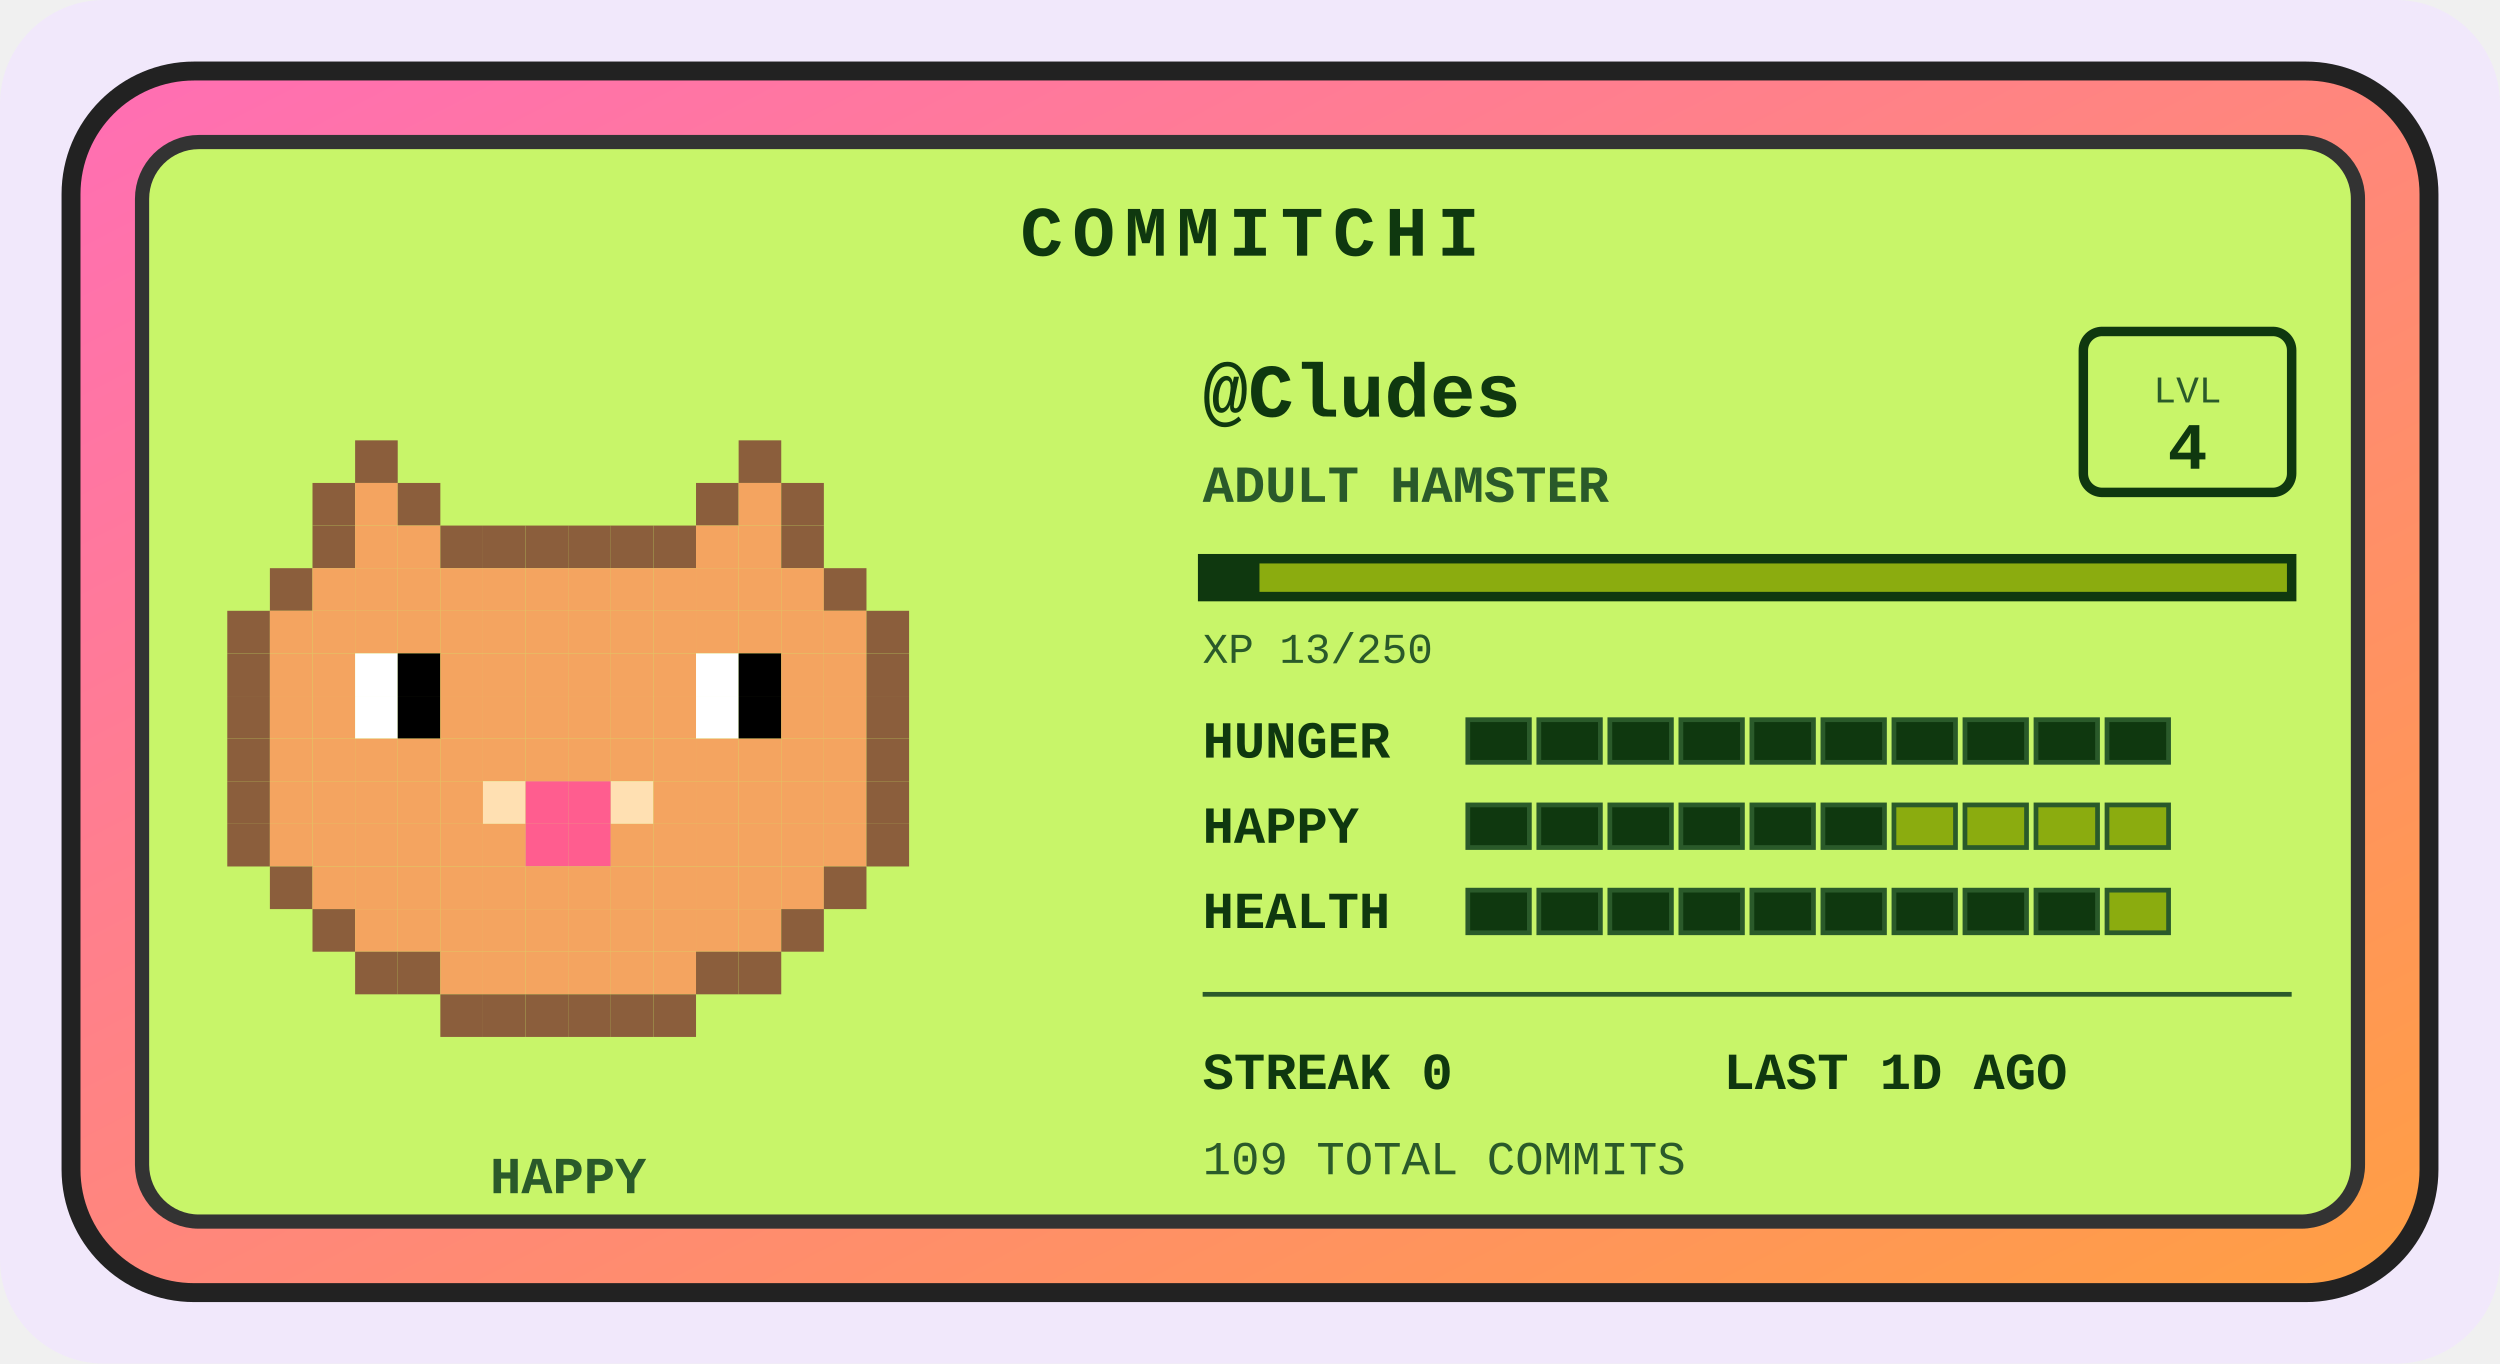
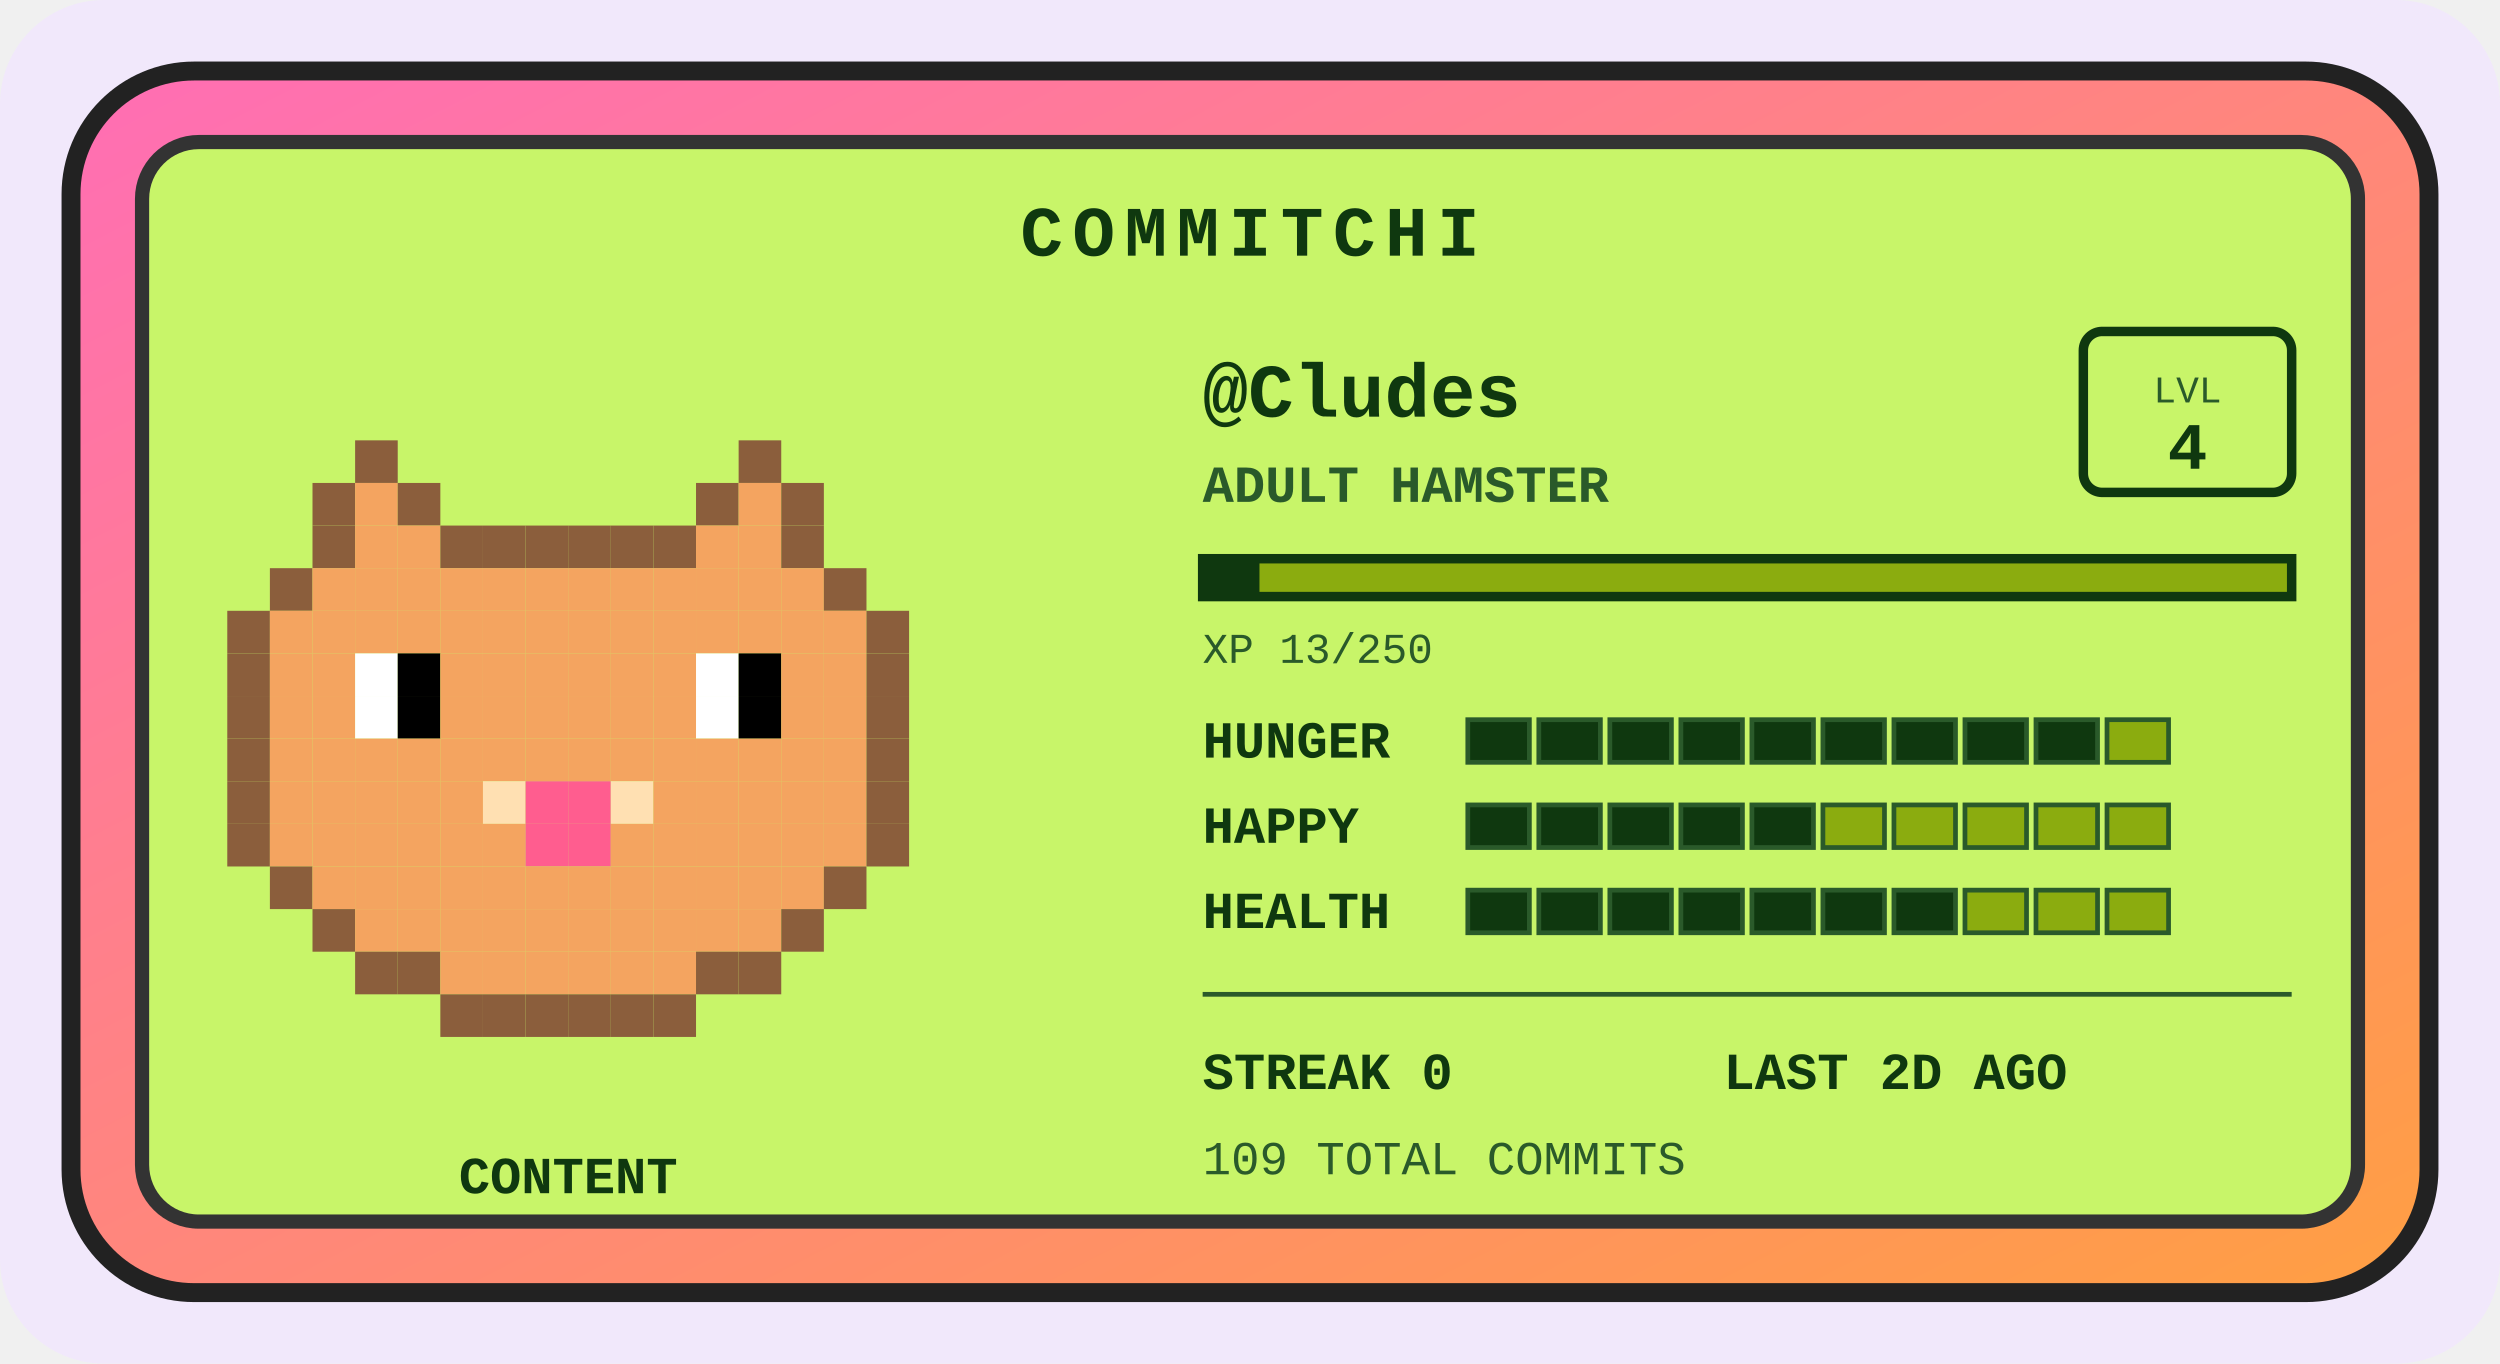
<svg xmlns="http://www.w3.org/2000/svg" width="528" height="288" viewBox="0 0 528 288" role="img" aria-label="Commitchi pet for Cludes">
  <defs>
    <linearGradient id="shell" x1="0" y1="0" x2="1" y2="1">
      <stop offset="0" stop-color="#ff6eb4" />
      <stop offset="1" stop-color="#ff9f43" />
    </linearGradient>
  </defs>
  <rect x="0" y="0" width="528" height="288" rx="22" fill="#f1e8fb" />
  <g transform="translate(14, 14)">
    <rect x="1" y="1" width="498" height="258" rx="26" fill="url(#shell)" stroke="#222" stroke-width="4" />
    <rect x="16" y="16" width="468" height="228" rx="12" fill="#c8f569" stroke="#333" stroke-width="3" />
    <text x="250" y="40" text-anchor="middle" font-family="'Courier New',monospace" font-size="15" font-weight="bold" letter-spacing="2" fill="#0f380f">COMMITCHI</text>
    <g>
      <rect x="61" y="79" width="9" height="9" fill="#8b5e3c" />
      <rect x="142" y="79" width="9" height="9" fill="#8b5e3c" />
      <rect x="52" y="88" width="9" height="9" fill="#8b5e3c" />
      <rect x="61" y="88" width="9" height="9" fill="#f4a460" />
      <rect x="70" y="88" width="9" height="9" fill="#8b5e3c" />
      <rect x="133" y="88" width="9" height="9" fill="#8b5e3c" />
      <rect x="142" y="88" width="9" height="9" fill="#f4a460" />
      <rect x="151" y="88" width="9" height="9" fill="#8b5e3c" />
      <rect x="52" y="97" width="9" height="9" fill="#8b5e3c" />
      <rect x="61" y="97" width="9" height="9" fill="#f4a460" />
      <rect x="70" y="97" width="9" height="9" fill="#f4a460" />
      <rect x="79" y="97" width="9" height="9" fill="#8b5e3c" />
      <rect x="88" y="97" width="9" height="9" fill="#8b5e3c" />
      <rect x="97" y="97" width="9" height="9" fill="#8b5e3c" />
      <rect x="106" y="97" width="9" height="9" fill="#8b5e3c" />
      <rect x="115" y="97" width="9" height="9" fill="#8b5e3c" />
      <rect x="124" y="97" width="9" height="9" fill="#8b5e3c" />
      <rect x="133" y="97" width="9" height="9" fill="#f4a460" />
      <rect x="142" y="97" width="9" height="9" fill="#f4a460" />
      <rect x="151" y="97" width="9" height="9" fill="#8b5e3c" />
      <rect x="43" y="106" width="9" height="9" fill="#8b5e3c" />
      <rect x="52" y="106" width="9" height="9" fill="#f4a460" />
      <rect x="61" y="106" width="9" height="9" fill="#f4a460" />
      <rect x="70" y="106" width="9" height="9" fill="#f4a460" />
      <rect x="79" y="106" width="9" height="9" fill="#f4a460" />
      <rect x="88" y="106" width="9" height="9" fill="#f4a460" />
      <rect x="97" y="106" width="9" height="9" fill="#f4a460" />
      <rect x="106" y="106" width="9" height="9" fill="#f4a460" />
      <rect x="115" y="106" width="9" height="9" fill="#f4a460" />
      <rect x="124" y="106" width="9" height="9" fill="#f4a460" />
      <rect x="133" y="106" width="9" height="9" fill="#f4a460" />
      <rect x="142" y="106" width="9" height="9" fill="#f4a460" />
      <rect x="151" y="106" width="9" height="9" fill="#f4a460" />
      <rect x="160" y="106" width="9" height="9" fill="#8b5e3c" />
      <rect x="34" y="115" width="9" height="9" fill="#8b5e3c" />
      <rect x="43" y="115" width="9" height="9" fill="#f4a460" />
      <rect x="52" y="115" width="9" height="9" fill="#f4a460" />
      <rect x="61" y="115" width="9" height="9" fill="#f4a460" />
      <rect x="70" y="115" width="9" height="9" fill="#f4a460" />
      <rect x="79" y="115" width="9" height="9" fill="#f4a460" />
      <rect x="88" y="115" width="9" height="9" fill="#f4a460" />
      <rect x="97" y="115" width="9" height="9" fill="#f4a460" />
      <rect x="106" y="115" width="9" height="9" fill="#f4a460" />
      <rect x="115" y="115" width="9" height="9" fill="#f4a460" />
      <rect x="124" y="115" width="9" height="9" fill="#f4a460" />
      <rect x="133" y="115" width="9" height="9" fill="#f4a460" />
      <rect x="142" y="115" width="9" height="9" fill="#f4a460" />
      <rect x="151" y="115" width="9" height="9" fill="#f4a460" />
      <rect x="160" y="115" width="9" height="9" fill="#f4a460" />
      <rect x="169" y="115" width="9" height="9" fill="#8b5e3c" />
      <rect x="34" y="124" width="9" height="9" fill="#8b5e3c" />
      <rect x="43" y="124" width="9" height="9" fill="#f4a460" />
      <rect x="52" y="124" width="9" height="9" fill="#f4a460" />
      <rect x="61" y="124" width="9" height="9" fill="#ffffff" />
      <rect x="70" y="124" width="9" height="9" fill="#000000" />
      <rect x="79" y="124" width="9" height="9" fill="#f4a460" />
      <rect x="88" y="124" width="9" height="9" fill="#f4a460" />
      <rect x="97" y="124" width="9" height="9" fill="#f4a460" />
      <rect x="106" y="124" width="9" height="9" fill="#f4a460" />
      <rect x="115" y="124" width="9" height="9" fill="#f4a460" />
      <rect x="124" y="124" width="9" height="9" fill="#f4a460" />
      <rect x="133" y="124" width="9" height="9" fill="#ffffff" />
      <rect x="142" y="124" width="9" height="9" fill="#000000" />
      <rect x="151" y="124" width="9" height="9" fill="#f4a460" />
      <rect x="160" y="124" width="9" height="9" fill="#f4a460" />
      <rect x="169" y="124" width="9" height="9" fill="#8b5e3c" />
      <rect x="34" y="133" width="9" height="9" fill="#8b5e3c" />
      <rect x="43" y="133" width="9" height="9" fill="#f4a460" />
      <rect x="52" y="133" width="9" height="9" fill="#f4a460" />
      <rect x="61" y="133" width="9" height="9" fill="#ffffff" />
      <rect x="70" y="133" width="9" height="9" fill="#000000" />
      <rect x="79" y="133" width="9" height="9" fill="#f4a460" />
      <rect x="88" y="133" width="9" height="9" fill="#f4a460" />
      <rect x="97" y="133" width="9" height="9" fill="#f4a460" />
      <rect x="106" y="133" width="9" height="9" fill="#f4a460" />
      <rect x="115" y="133" width="9" height="9" fill="#f4a460" />
      <rect x="124" y="133" width="9" height="9" fill="#f4a460" />
      <rect x="133" y="133" width="9" height="9" fill="#ffffff" />
      <rect x="142" y="133" width="9" height="9" fill="#000000" />
      <rect x="151" y="133" width="9" height="9" fill="#f4a460" />
      <rect x="160" y="133" width="9" height="9" fill="#f4a460" />
      <rect x="169" y="133" width="9" height="9" fill="#8b5e3c" />
      <rect x="34" y="142" width="9" height="9" fill="#8b5e3c" />
      <rect x="43" y="142" width="9" height="9" fill="#f4a460" />
      <rect x="52" y="142" width="9" height="9" fill="#f4a460" />
      <rect x="61" y="142" width="9" height="9" fill="#f4a460" />
      <rect x="70" y="142" width="9" height="9" fill="#f4a460" />
      <rect x="79" y="142" width="9" height="9" fill="#f4a460" />
      <rect x="88" y="142" width="9" height="9" fill="#f4a460" />
      <rect x="97" y="142" width="9" height="9" fill="#f4a460" />
      <rect x="106" y="142" width="9" height="9" fill="#f4a460" />
      <rect x="115" y="142" width="9" height="9" fill="#f4a460" />
      <rect x="124" y="142" width="9" height="9" fill="#f4a460" />
      <rect x="133" y="142" width="9" height="9" fill="#f4a460" />
      <rect x="142" y="142" width="9" height="9" fill="#f4a460" />
      <rect x="151" y="142" width="9" height="9" fill="#f4a460" />
      <rect x="160" y="142" width="9" height="9" fill="#f4a460" />
      <rect x="169" y="142" width="9" height="9" fill="#8b5e3c" />
      <rect x="34" y="151" width="9" height="9" fill="#8b5e3c" />
      <rect x="43" y="151" width="9" height="9" fill="#f4a460" />
      <rect x="52" y="151" width="9" height="9" fill="#f4a460" />
      <rect x="61" y="151" width="9" height="9" fill="#f4a460" />
      <rect x="70" y="151" width="9" height="9" fill="#f4a460" />
      <rect x="79" y="151" width="9" height="9" fill="#f4a460" />
      <rect x="88" y="151" width="9" height="9" fill="#ffe0b2" />
      <rect x="97" y="151" width="9" height="9" fill="#ff5d8f" />
      <rect x="106" y="151" width="9" height="9" fill="#ff5d8f" />
      <rect x="115" y="151" width="9" height="9" fill="#ffe0b2" />
      <rect x="124" y="151" width="9" height="9" fill="#f4a460" />
      <rect x="133" y="151" width="9" height="9" fill="#f4a460" />
      <rect x="142" y="151" width="9" height="9" fill="#f4a460" />
      <rect x="151" y="151" width="9" height="9" fill="#f4a460" />
      <rect x="160" y="151" width="9" height="9" fill="#f4a460" />
      <rect x="169" y="151" width="9" height="9" fill="#8b5e3c" />
      <rect x="34" y="160" width="9" height="9" fill="#8b5e3c" />
      <rect x="43" y="160" width="9" height="9" fill="#f4a460" />
      <rect x="52" y="160" width="9" height="9" fill="#f4a460" />
      <rect x="61" y="160" width="9" height="9" fill="#f4a460" />
      <rect x="70" y="160" width="9" height="9" fill="#f4a460" />
      <rect x="79" y="160" width="9" height="9" fill="#f4a460" />
      <rect x="88" y="160" width="9" height="9" fill="#f4a460" />
      <rect x="97" y="160" width="9" height="9" fill="#ff5d8f" />
      <rect x="106" y="160" width="9" height="9" fill="#ff5d8f" />
      <rect x="115" y="160" width="9" height="9" fill="#f4a460" />
      <rect x="124" y="160" width="9" height="9" fill="#f4a460" />
      <rect x="133" y="160" width="9" height="9" fill="#f4a460" />
      <rect x="142" y="160" width="9" height="9" fill="#f4a460" />
      <rect x="151" y="160" width="9" height="9" fill="#f4a460" />
      <rect x="160" y="160" width="9" height="9" fill="#f4a460" />
      <rect x="169" y="160" width="9" height="9" fill="#8b5e3c" />
      <rect x="43" y="169" width="9" height="9" fill="#8b5e3c" />
      <rect x="52" y="169" width="9" height="9" fill="#f4a460" />
      <rect x="61" y="169" width="9" height="9" fill="#f4a460" />
      <rect x="70" y="169" width="9" height="9" fill="#f4a460" />
      <rect x="79" y="169" width="9" height="9" fill="#f4a460" />
      <rect x="88" y="169" width="9" height="9" fill="#f4a460" />
      <rect x="97" y="169" width="9" height="9" fill="#f4a460" />
      <rect x="106" y="169" width="9" height="9" fill="#f4a460" />
      <rect x="115" y="169" width="9" height="9" fill="#f4a460" />
      <rect x="124" y="169" width="9" height="9" fill="#f4a460" />
      <rect x="133" y="169" width="9" height="9" fill="#f4a460" />
      <rect x="142" y="169" width="9" height="9" fill="#f4a460" />
      <rect x="151" y="169" width="9" height="9" fill="#f4a460" />
      <rect x="160" y="169" width="9" height="9" fill="#8b5e3c" />
      <rect x="52" y="178" width="9" height="9" fill="#8b5e3c" />
      <rect x="61" y="178" width="9" height="9" fill="#f4a460" />
      <rect x="70" y="178" width="9" height="9" fill="#f4a460" />
      <rect x="79" y="178" width="9" height="9" fill="#f4a460" />
      <rect x="88" y="178" width="9" height="9" fill="#f4a460" />
      <rect x="97" y="178" width="9" height="9" fill="#f4a460" />
      <rect x="106" y="178" width="9" height="9" fill="#f4a460" />
      <rect x="115" y="178" width="9" height="9" fill="#f4a460" />
      <rect x="124" y="178" width="9" height="9" fill="#f4a460" />
      <rect x="133" y="178" width="9" height="9" fill="#f4a460" />
      <rect x="142" y="178" width="9" height="9" fill="#f4a460" />
      <rect x="151" y="178" width="9" height="9" fill="#8b5e3c" />
      <rect x="61" y="187" width="9" height="9" fill="#8b5e3c" />
      <rect x="70" y="187" width="9" height="9" fill="#8b5e3c" />
      <rect x="79" y="187" width="9" height="9" fill="#f4a460" />
      <rect x="88" y="187" width="9" height="9" fill="#f4a460" />
      <rect x="97" y="187" width="9" height="9" fill="#f4a460" />
      <rect x="106" y="187" width="9" height="9" fill="#f4a460" />
      <rect x="115" y="187" width="9" height="9" fill="#f4a460" />
      <rect x="124" y="187" width="9" height="9" fill="#f4a460" />
      <rect x="133" y="187" width="9" height="9" fill="#8b5e3c" />
      <rect x="142" y="187" width="9" height="9" fill="#8b5e3c" />
      <rect x="79" y="196" width="9" height="9" fill="#8b5e3c" />
      <rect x="88" y="196" width="9" height="9" fill="#8b5e3c" />
      <rect x="97" y="196" width="9" height="9" fill="#8b5e3c" />
      <rect x="106" y="196" width="9" height="9" fill="#8b5e3c" />
      <rect x="115" y="196" width="9" height="9" fill="#8b5e3c" />
      <rect x="124" y="196" width="9" height="9" fill="#8b5e3c" />
      <animateTransform attributeName="transform" type="translate" values="0 0; 0 -5; 0 0" dur="3s" repeatCount="indefinite" />
    </g>
-     <text x="106" y="238" text-anchor="middle" font-family="'Courier New',monospace" font-size="11" font-weight="bold" fill="#2a5a2a">HAPPY</text>
+     <text x="106" y="238" text-anchor="middle" font-family="'Courier New',monospace" font-size="11" font-weight="bold" fill="#0f380f">CONTENT</text>
    <text x="240" y="74" font-family="'Courier New',monospace" font-size="16" font-weight="bold" fill="#0f380f">@Cludes</text>
    <text x="240" y="92" font-family="'Courier New',monospace" font-size="11" font-weight="bold" fill="#2a5a2a">ADULT HAMSTER</text>
    <rect x="426" y="56" width="44" height="34" rx="4" fill="none" stroke="#0f380f" stroke-width="2" />
    <text x="448" y="71" text-anchor="middle" font-family="'Courier New',monospace" font-size="8" fill="#2a5a2a">LVL</text>
    <text x="448" y="85" text-anchor="middle" font-family="'Courier New',monospace" font-size="14" font-weight="bold" fill="#0f380f">4</text>
    <rect x="240" y="104" width="230" height="8" fill="#8bac0f" stroke="#0f380f" stroke-width="2" />
    <rect x="240" y="104" width="12" height="8" fill="#0f380f" />
    <text x="240" y="126" font-family="'Courier New',monospace" font-size="9" fill="#2a5a2a">XP 13/250</text>
    <text x="240" y="146" font-family="'Courier New',monospace" font-size="11" font-weight="bold" fill="#0f380f">HUNGER</text>
    <rect x="296" y="138" width="13" height="9" fill="#0f380f" stroke="#2a5a2a" stroke-width="1" />
    <rect x="311" y="138" width="13" height="9" fill="#0f380f" stroke="#2a5a2a" stroke-width="1" />
    <rect x="326" y="138" width="13" height="9" fill="#0f380f" stroke="#2a5a2a" stroke-width="1" />
    <rect x="341" y="138" width="13" height="9" fill="#0f380f" stroke="#2a5a2a" stroke-width="1" />
    <rect x="356" y="138" width="13" height="9" fill="#0f380f" stroke="#2a5a2a" stroke-width="1" />
    <rect x="371" y="138" width="13" height="9" fill="#0f380f" stroke="#2a5a2a" stroke-width="1" />
    <rect x="386" y="138" width="13" height="9" fill="#0f380f" stroke="#2a5a2a" stroke-width="1" />
    <rect x="401" y="138" width="13" height="9" fill="#0f380f" stroke="#2a5a2a" stroke-width="1" />
    <rect x="416" y="138" width="13" height="9" fill="#0f380f" stroke="#2a5a2a" stroke-width="1" />
-     <rect x="431" y="138" width="13" height="9" fill="#0f380f" stroke="#2a5a2a" stroke-width="1" />
+     <rect x="431" y="138" width="13" height="9" fill="#8bac0f" stroke="#2a5a2a" stroke-width="1" />
    <text x="240" y="164" font-family="'Courier New',monospace" font-size="11" font-weight="bold" fill="#0f380f">HAPPY</text>
    <rect x="296" y="156" width="13" height="9" fill="#0f380f" stroke="#2a5a2a" stroke-width="1" />
    <rect x="311" y="156" width="13" height="9" fill="#0f380f" stroke="#2a5a2a" stroke-width="1" />
    <rect x="326" y="156" width="13" height="9" fill="#0f380f" stroke="#2a5a2a" stroke-width="1" />
    <rect x="341" y="156" width="13" height="9" fill="#0f380f" stroke="#2a5a2a" stroke-width="1" />
    <rect x="356" y="156" width="13" height="9" fill="#0f380f" stroke="#2a5a2a" stroke-width="1" />
-     <rect x="371" y="156" width="13" height="9" fill="#0f380f" stroke="#2a5a2a" stroke-width="1" />
+     <rect x="371" y="156" width="13" height="9" fill="#8bac0f" stroke="#2a5a2a" stroke-width="1" />
    <rect x="386" y="156" width="13" height="9" fill="#8bac0f" stroke="#2a5a2a" stroke-width="1" />
    <rect x="401" y="156" width="13" height="9" fill="#8bac0f" stroke="#2a5a2a" stroke-width="1" />
    <rect x="416" y="156" width="13" height="9" fill="#8bac0f" stroke="#2a5a2a" stroke-width="1" />
    <rect x="431" y="156" width="13" height="9" fill="#8bac0f" stroke="#2a5a2a" stroke-width="1" />
    <text x="240" y="182" font-family="'Courier New',monospace" font-size="11" font-weight="bold" fill="#0f380f">HEALTH</text>
    <rect x="296" y="174" width="13" height="9" fill="#0f380f" stroke="#2a5a2a" stroke-width="1" />
    <rect x="311" y="174" width="13" height="9" fill="#0f380f" stroke="#2a5a2a" stroke-width="1" />
    <rect x="326" y="174" width="13" height="9" fill="#0f380f" stroke="#2a5a2a" stroke-width="1" />
    <rect x="341" y="174" width="13" height="9" fill="#0f380f" stroke="#2a5a2a" stroke-width="1" />
    <rect x="356" y="174" width="13" height="9" fill="#0f380f" stroke="#2a5a2a" stroke-width="1" />
    <rect x="371" y="174" width="13" height="9" fill="#0f380f" stroke="#2a5a2a" stroke-width="1" />
    <rect x="386" y="174" width="13" height="9" fill="#0f380f" stroke="#2a5a2a" stroke-width="1" />
-     <rect x="401" y="174" width="13" height="9" fill="#0f380f" stroke="#2a5a2a" stroke-width="1" />
-     <rect x="416" y="174" width="13" height="9" fill="#0f380f" stroke="#2a5a2a" stroke-width="1" />
+     <rect x="401" y="174" width="13" height="9" fill="#8bac0f" stroke="#2a5a2a" stroke-width="1" />
+     <rect x="416" y="174" width="13" height="9" fill="#8bac0f" stroke="#2a5a2a" stroke-width="1" />
    <rect x="431" y="174" width="13" height="9" fill="#8bac0f" stroke="#2a5a2a" stroke-width="1" />
    <line x1="240" y1="196" x2="470" y2="196" stroke="#2a5a2a" stroke-width="1" />
    <text x="240" y="216" font-family="'Courier New',monospace" font-size="11" font-weight="bold" fill="#0f380f">STREAK 0</text>
-     <text x="350" y="216" font-family="'Courier New',monospace" font-size="11" font-weight="bold" fill="#0f380f">LAST 1D AGO</text>
+     <text x="350" y="216" font-family="'Courier New',monospace" font-size="11" font-weight="bold" fill="#0f380f">LAST 2D AGO</text>
    <text x="240" y="234" font-family="'Courier New',monospace" font-size="10" fill="#2a5a2a">109 TOTAL COMMITS</text>
  </g>
</svg>
